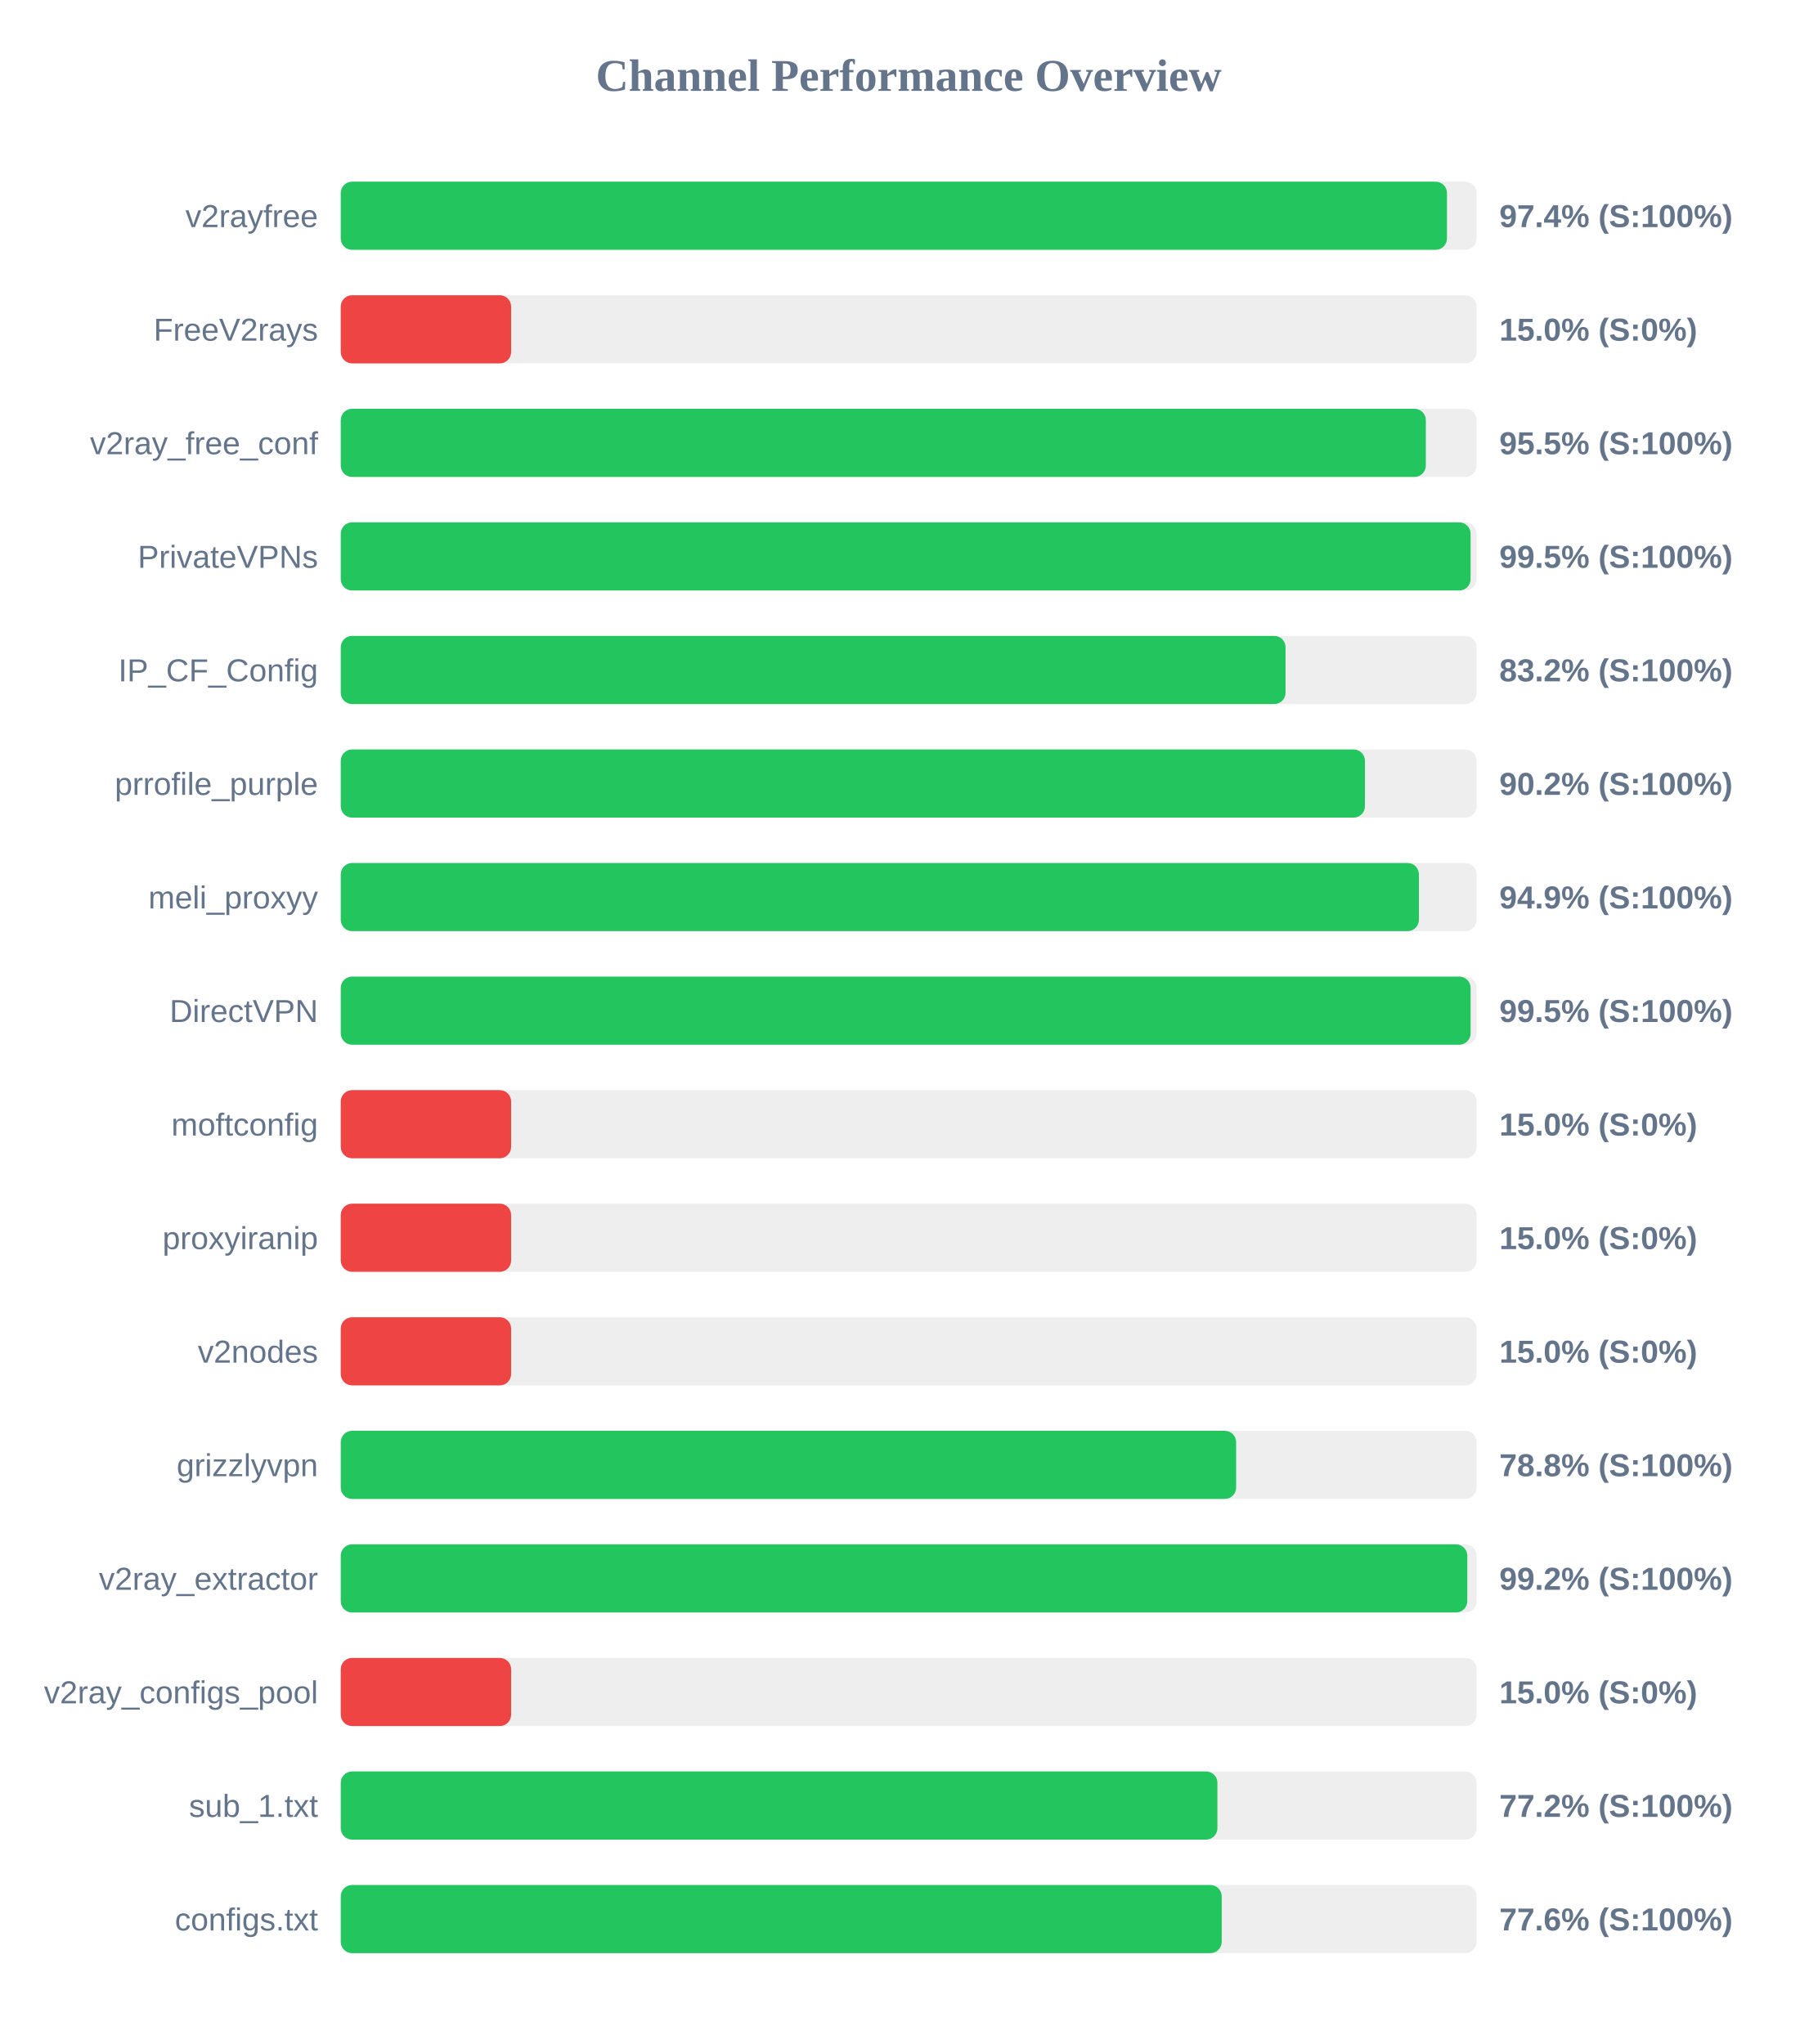
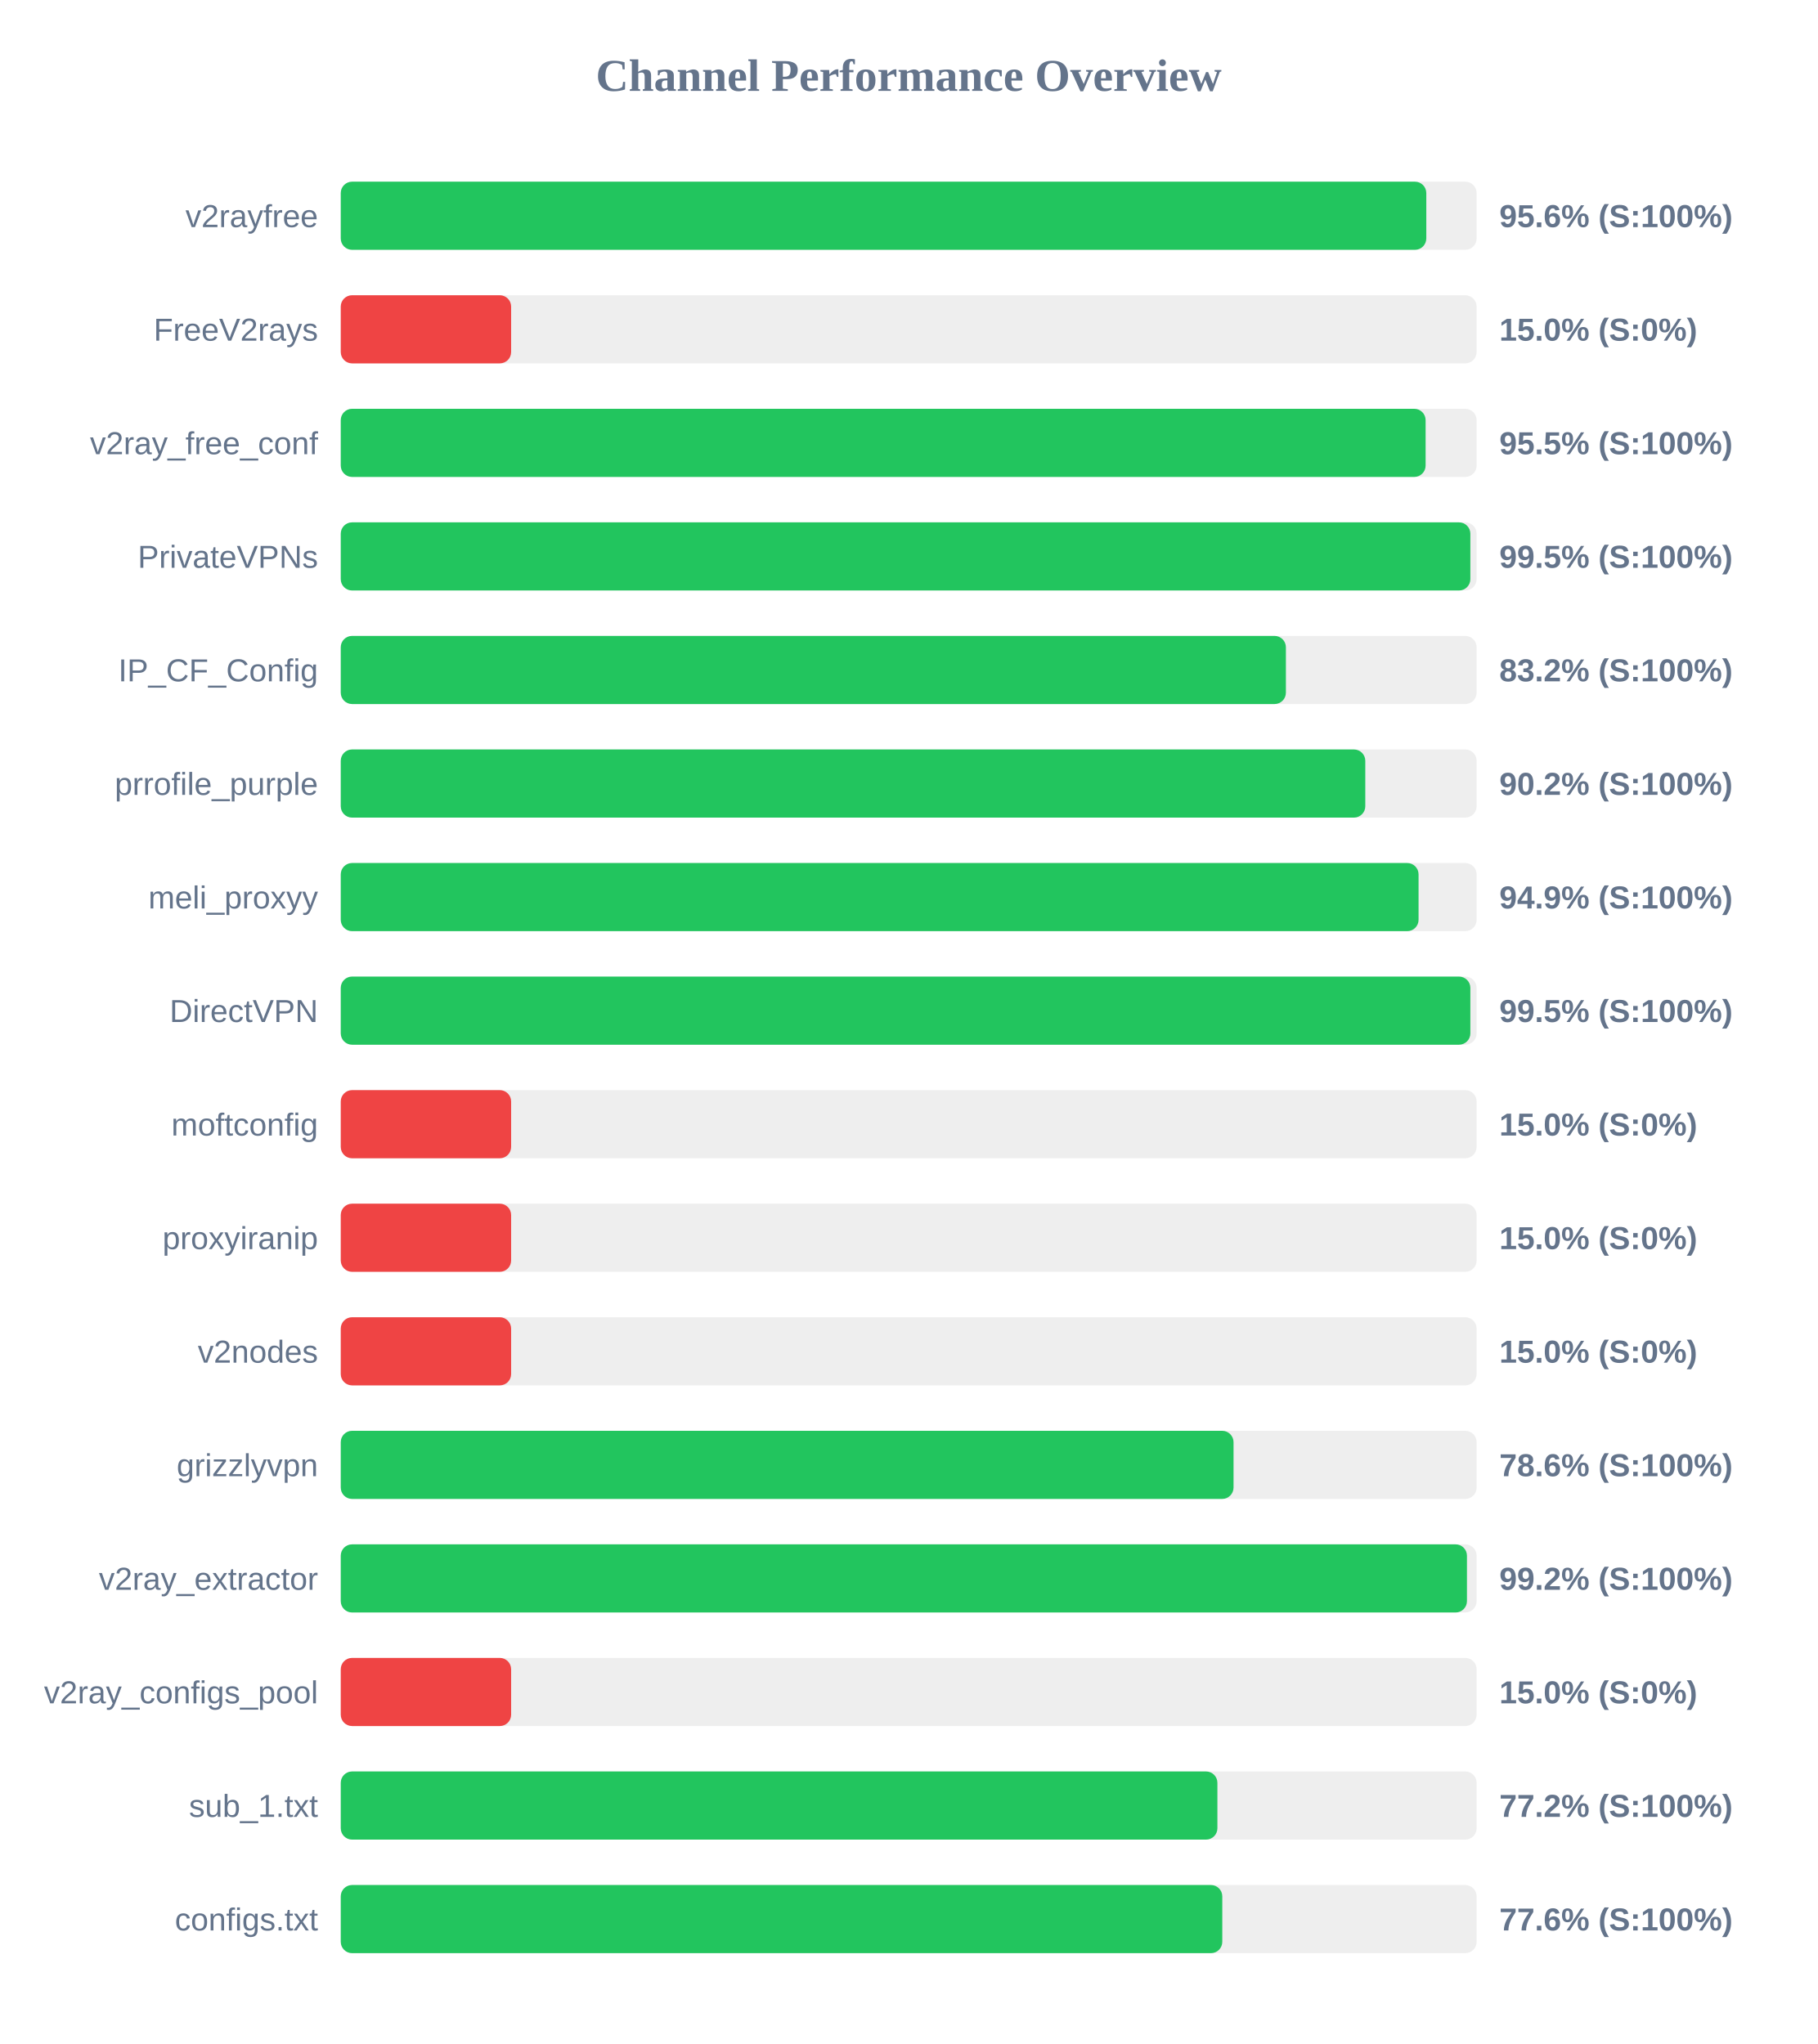
<svg xmlns="http://www.w3.org/2000/svg" width="800" height="900" version="1.1">
  <style>
        .row { font: 14px Arial; fill: #64748b; }
        .score { font: bold 14px Arial; fill: #64748b; }
    </style>
  <text x="400" y="40" text-anchor="middle" font-size="20px" font-weight="bold" fill="#64748b">Channel Performance Overview</text>
  <rect x="150" y="80" width="500" height="30" fill="#eee" rx="5" />
-   <rect x="150" y="80" width="486.95" height="30" fill="#22c55e" rx="5" />
+   <rect x="150" y="80" width="477.85" height="30" fill="#22c55e" rx="5" />
  <text x="140" y="100" text-anchor="end" class="row">v2rayfree</text>
-   <text x="660" y="100" text-anchor="start" class="score">97.4% (S:100%)</text>
+   <text x="660" y="100" text-anchor="start" class="score">95.6% (S:100%)</text>
  <rect x="150" y="130" width="500" height="30" fill="#eee" rx="5" />
  <rect x="150" y="130" width="75.0" height="30" fill="#ef4444" rx="5" />
  <text x="140" y="150" text-anchor="end" class="row">FreeV2rays</text>
  <text x="660" y="150" text-anchor="start" class="score">15.0% (S:0%)</text>
  <rect x="150" y="180" width="500" height="30" fill="#eee" rx="5" />
-   <rect x="150" y="180" width="477.65" height="30" fill="#22c55e" rx="5" />
+   <rect x="150" y="180" width="477.55" height="30" fill="#22c55e" rx="5" />
  <text x="140" y="200" text-anchor="end" class="row">v2ray_free_conf</text>
  <text x="660" y="200" text-anchor="start" class="score">95.5% (S:100%)</text>
  <rect x="150" y="230" width="500" height="30" fill="#eee" rx="5" />
-   <rect x="150" y="230" width="497.35" height="30" fill="#22c55e" rx="5" />
+   <rect x="150" y="230" width="497.25" height="30" fill="#22c55e" rx="5" />
  <text x="140" y="250" text-anchor="end" class="row">PrivateVPNs</text>
  <text x="660" y="250" text-anchor="start" class="score">99.5% (S:100%)</text>
  <rect x="150" y="280" width="500" height="30" fill="#eee" rx="5" />
-   <rect x="150" y="280" width="415.9" height="30" fill="#22c55e" rx="5" />
+   <rect x="150" y="280" width="416.05" height="30" fill="#22c55e" rx="5" />
  <text x="140" y="300" text-anchor="end" class="row">IP_CF_Config</text>
  <text x="660" y="300" text-anchor="start" class="score">83.2% (S:100%)</text>
  <rect x="150" y="330" width="500" height="30" fill="#eee" rx="5" />
-   <rect x="150" y="330" width="450.85" height="30" fill="#22c55e" rx="5" />
+   <rect x="150" y="330" width="451.0" height="30" fill="#22c55e" rx="5" />
  <text x="140" y="350" text-anchor="end" class="row">prrofile_purple</text>
  <text x="660" y="350" text-anchor="start" class="score">90.2% (S:100%)</text>
  <rect x="150" y="380" width="500" height="30" fill="#eee" rx="5" />
-   <rect x="150" y="380" width="474.6" height="30" fill="#22c55e" rx="5" />
+   <rect x="150" y="380" width="474.45" height="30" fill="#22c55e" rx="5" />
  <text x="140" y="400" text-anchor="end" class="row">meli_proxyy</text>
  <text x="660" y="400" text-anchor="start" class="score">94.9% (S:100%)</text>
  <rect x="150" y="430" width="500" height="30" fill="#eee" rx="5" />
-   <rect x="150" y="430" width="497.35" height="30" fill="#22c55e" rx="5" />
+   <rect x="150" y="430" width="497.25" height="30" fill="#22c55e" rx="5" />
  <text x="140" y="450" text-anchor="end" class="row">DirectVPN</text>
  <text x="660" y="450" text-anchor="start" class="score">99.5% (S:100%)</text>
  <rect x="150" y="480" width="500" height="30" fill="#eee" rx="5" />
  <rect x="150" y="480" width="75.0" height="30" fill="#ef4444" rx="5" />
  <text x="140" y="500" text-anchor="end" class="row">moftconfig</text>
  <text x="660" y="500" text-anchor="start" class="score">15.0% (S:0%)</text>
  <rect x="150" y="530" width="500" height="30" fill="#eee" rx="5" />
  <rect x="150" y="530" width="75.0" height="30" fill="#ef4444" rx="5" />
  <text x="140" y="550" text-anchor="end" class="row">proxyiranip</text>
  <text x="660" y="550" text-anchor="start" class="score">15.0% (S:0%)</text>
  <rect x="150" y="580" width="500" height="30" fill="#eee" rx="5" />
  <rect x="150" y="580" width="75.0" height="30" fill="#ef4444" rx="5" />
  <text x="140" y="600" text-anchor="end" class="row">v2nodes</text>
  <text x="660" y="600" text-anchor="start" class="score">15.0% (S:0%)</text>
  <rect x="150" y="630" width="500" height="30" fill="#eee" rx="5" />
-   <rect x="150" y="630" width="394.15" height="30" fill="#22c55e" rx="5" />
+   <rect x="150" y="630" width="393.0" height="30" fill="#22c55e" rx="5" />
  <text x="140" y="650" text-anchor="end" class="row">grizzlyvpn</text>
-   <text x="660" y="650" text-anchor="start" class="score">78.8% (S:100%)</text>
+   <text x="660" y="650" text-anchor="start" class="score">78.6% (S:100%)</text>
  <rect x="150" y="680" width="500" height="30" fill="#eee" rx="5" />
-   <rect x="150" y="680" width="495.9" height="30" fill="#22c55e" rx="5" />
+   <rect x="150" y="680" width="495.75" height="30" fill="#22c55e" rx="5" />
  <text x="140" y="700" text-anchor="end" class="row">v2ray_extractor</text>
  <text x="660" y="700" text-anchor="start" class="score">99.2% (S:100%)</text>
  <rect x="150" y="730" width="500" height="30" fill="#eee" rx="5" />
  <rect x="150" y="730" width="75.0" height="30" fill="#ef4444" rx="5" />
  <text x="140" y="750" text-anchor="end" class="row">v2ray_configs_pool</text>
  <text x="660" y="750" text-anchor="start" class="score">15.0% (S:0%)</text>
  <rect x="150" y="780" width="500" height="30" fill="#eee" rx="5" />
  <rect x="150" y="780" width="385.9" height="30" fill="#22c55e" rx="5" />
  <text x="140" y="800" text-anchor="end" class="row">sub_1.txt</text>
  <text x="660" y="800" text-anchor="start" class="score">77.2% (S:100%)</text>
  <rect x="150" y="830" width="500" height="30" fill="#eee" rx="5" />
-   <rect x="150" y="830" width="387.8" height="30" fill="#22c55e" rx="5" />
+   <rect x="150" y="830" width="388.05" height="30" fill="#22c55e" rx="5" />
  <text x="140" y="850" text-anchor="end" class="row">configs.txt</text>
  <text x="660" y="850" text-anchor="start" class="score">77.6% (S:100%)</text>
</svg>
